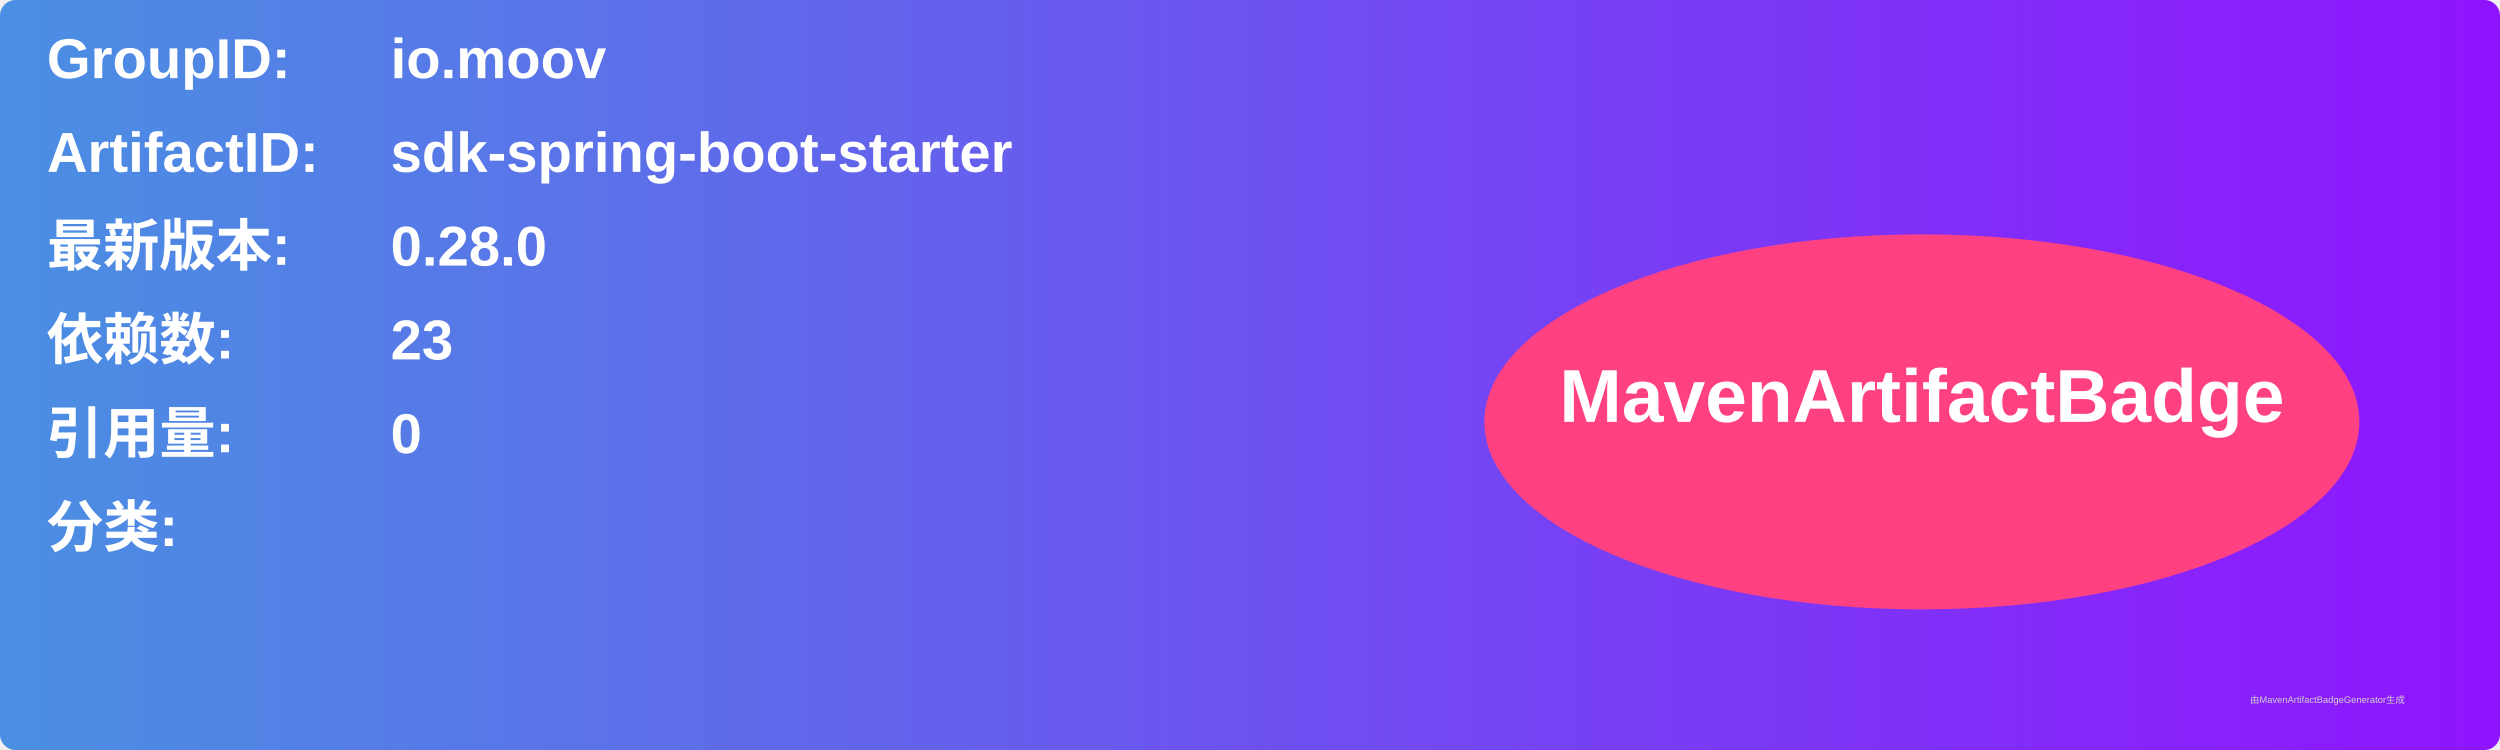
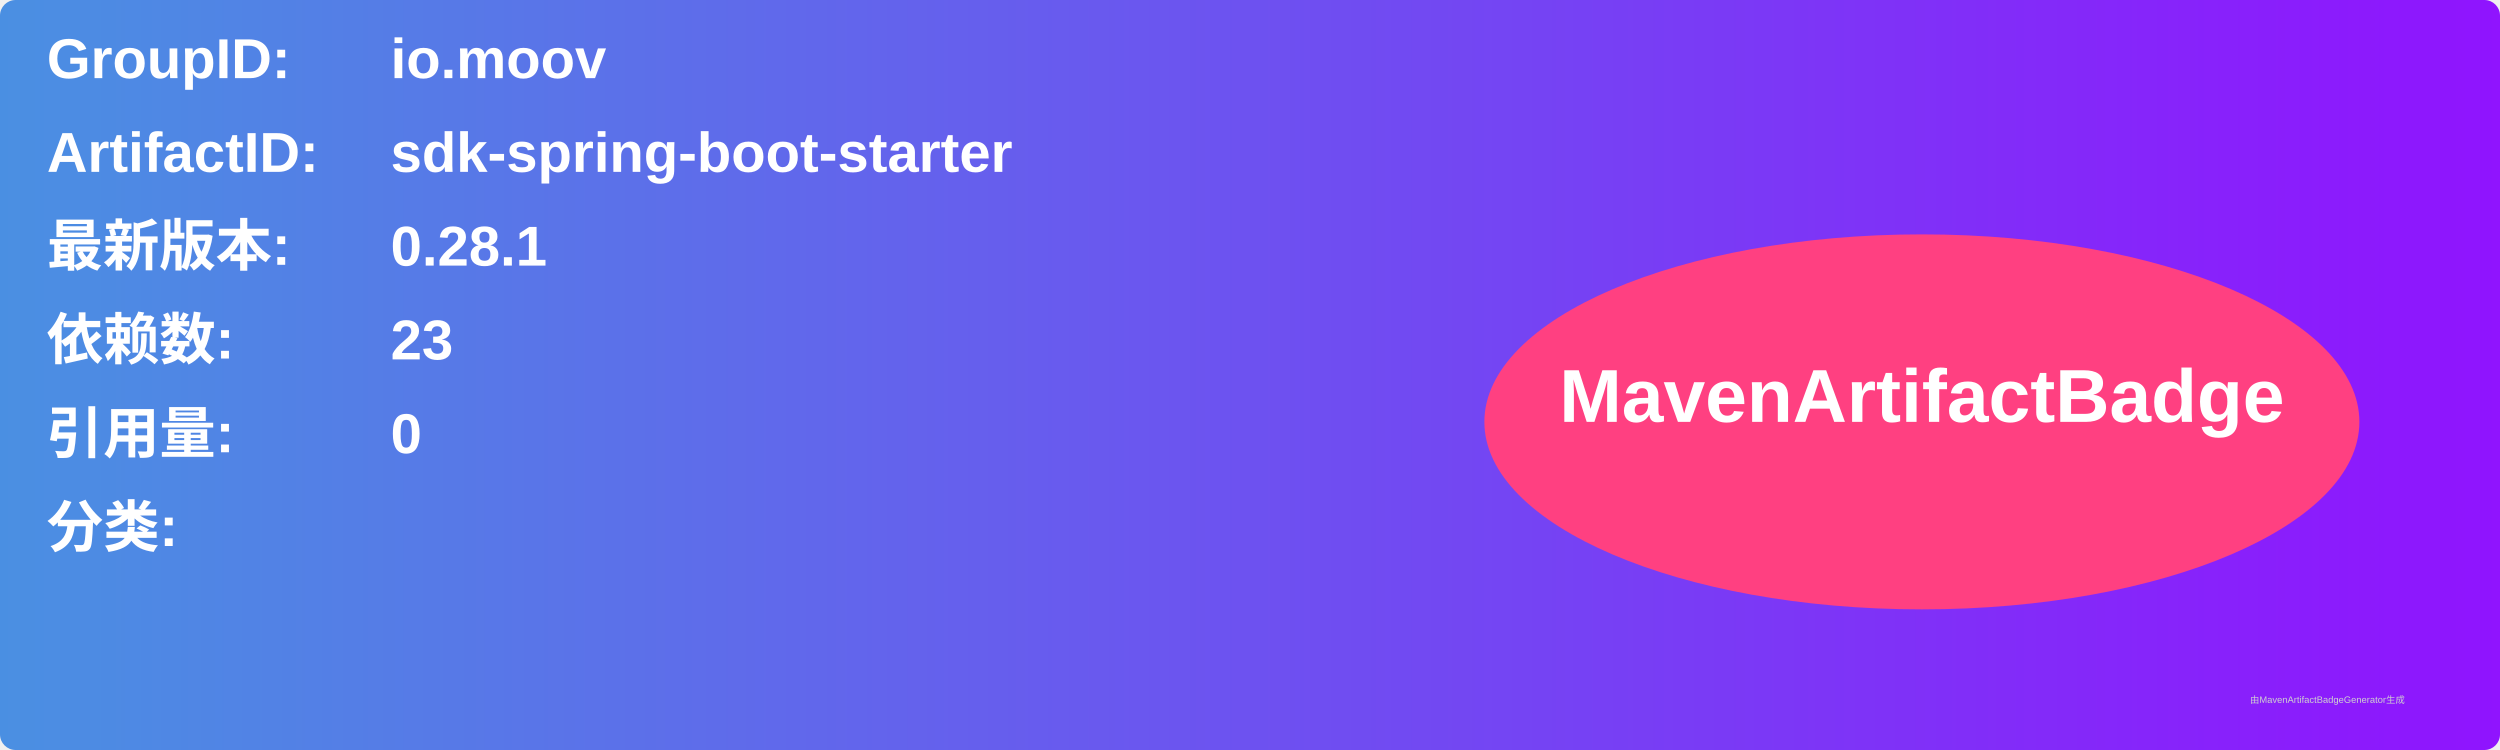
<svg xmlns="http://www.w3.org/2000/svg" width="800" height="240" viewBox="0 0 800 240">
  <linearGradient id="grad" x1="0%" y1="0%" x2="100%" y2="0%">
    <stop offset="0%" stop-color="#4a90e2" />
    <stop offset="100%" stop-color="#9013fe" />
  </linearGradient>
  <rect width="100%" height="100%" rx="5" ry="5" fill="url(#grad)" />
  <g transform="translate(15, 15)">
    <text x="0" y="10" font-family="Arial" font-size="18" fill="white" font-weight="bold" width="260">GroupID:</text>
    <text x="110" y="10" font-family="Arial" font-size="18" fill="white" font-weight="bold" width="460">io.moov</text>
    <text x="0" y="40" font-family="Arial" font-size="18" fill="white" font-weight="bold" width="260">ArtifactID:</text>
    <text x="110" y="40" font-family="Arial" font-size="18" fill="white" font-weight="bold" width="460">sdk-spring-boot-starter</text>
    <text x="0" y="70" font-family="Arial" font-size="18" fill="white" font-weight="bold">最新版本:</text>
    <text x="110" y="70" font-family="Arial" font-size="18" fill="white" font-weight="bold">
-       <tspan font-weight="bold">0.28.0</tspan>
+       <tspan font-weight="bold">0.28.1</tspan>
    </text>
    <text x="0" y="100" font-family="Arial" font-size="18" fill="white" font-weight="bold">依赖数: </text>
    <text x="110" y="100" font-family="Arial" font-size="18" fill="white">
      <tspan font-weight="bold">23</tspan>
    </text>
    <text x="0" y="130" font-family="Arial" font-size="18" fill="white" font-weight="bold">引用量: </text>
    <text x="110" y="130" font-family="Arial" font-size="18" fill="white">
      <tspan font-weight="bold">0</tspan>
    </text>
    <text x="0" y="160" font-family="Arial" font-size="18" fill="white" font-weight="bold">分类:</text>
    <text x="10" y="190" font-family="Arial" font-size="10" fill="white">
      <tspan font-weight="bold" />
    </text>
    <ellipse cx="600" cy="120" rx="140" ry="60" fill="#ff4081" />
    <text x="600" y="120" text-anchor="middle" font-family="Arial" font-size="24" fill="white" font-weight="bold">MavenArtifactBadge</text>
  </g>
  <text x="720" y="225" font-family="Arial" font-size="3" fill="#d0d0d0">由MavenArtifactBadgeGenerator生成</text>
</svg>
